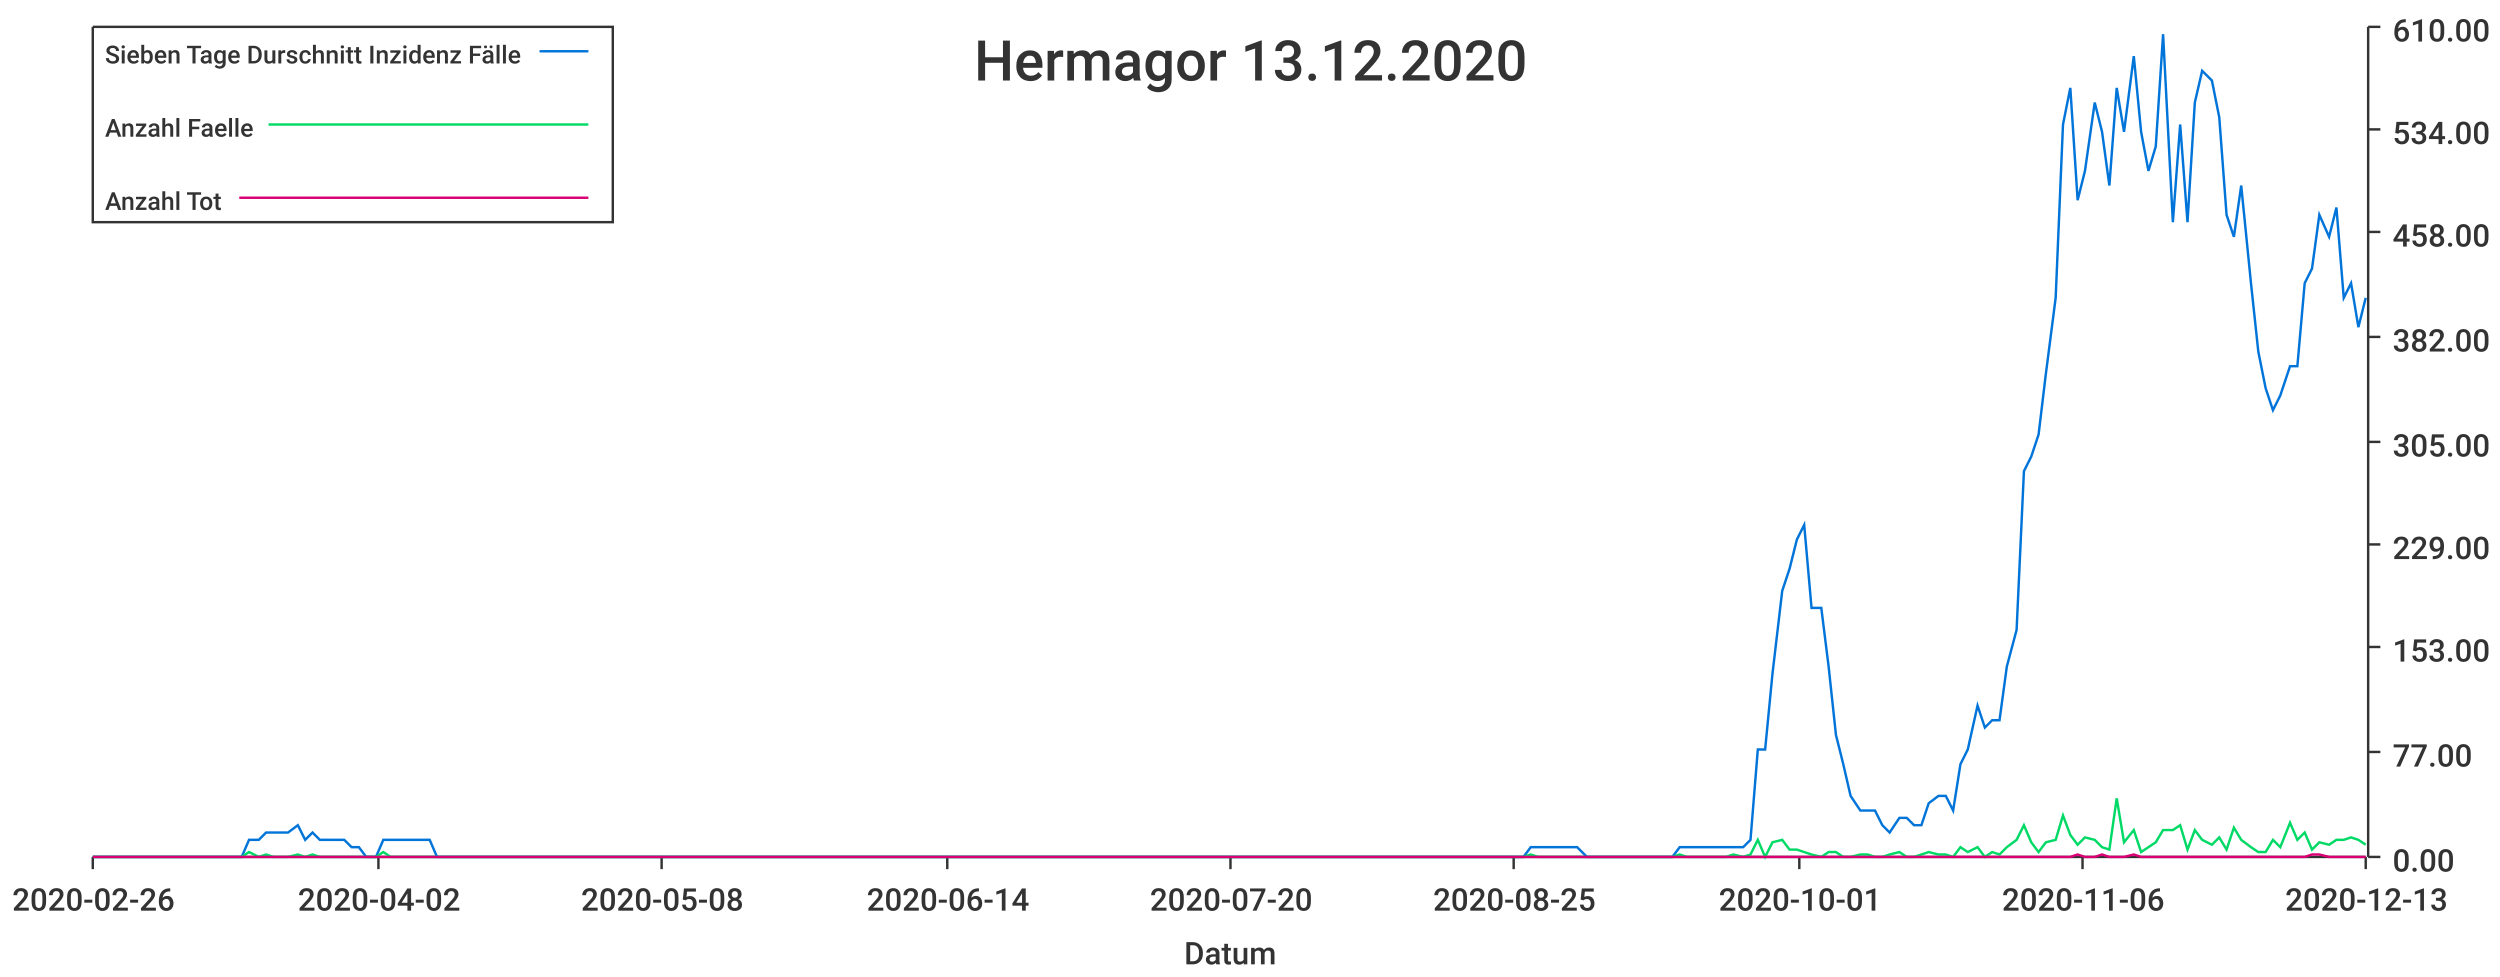
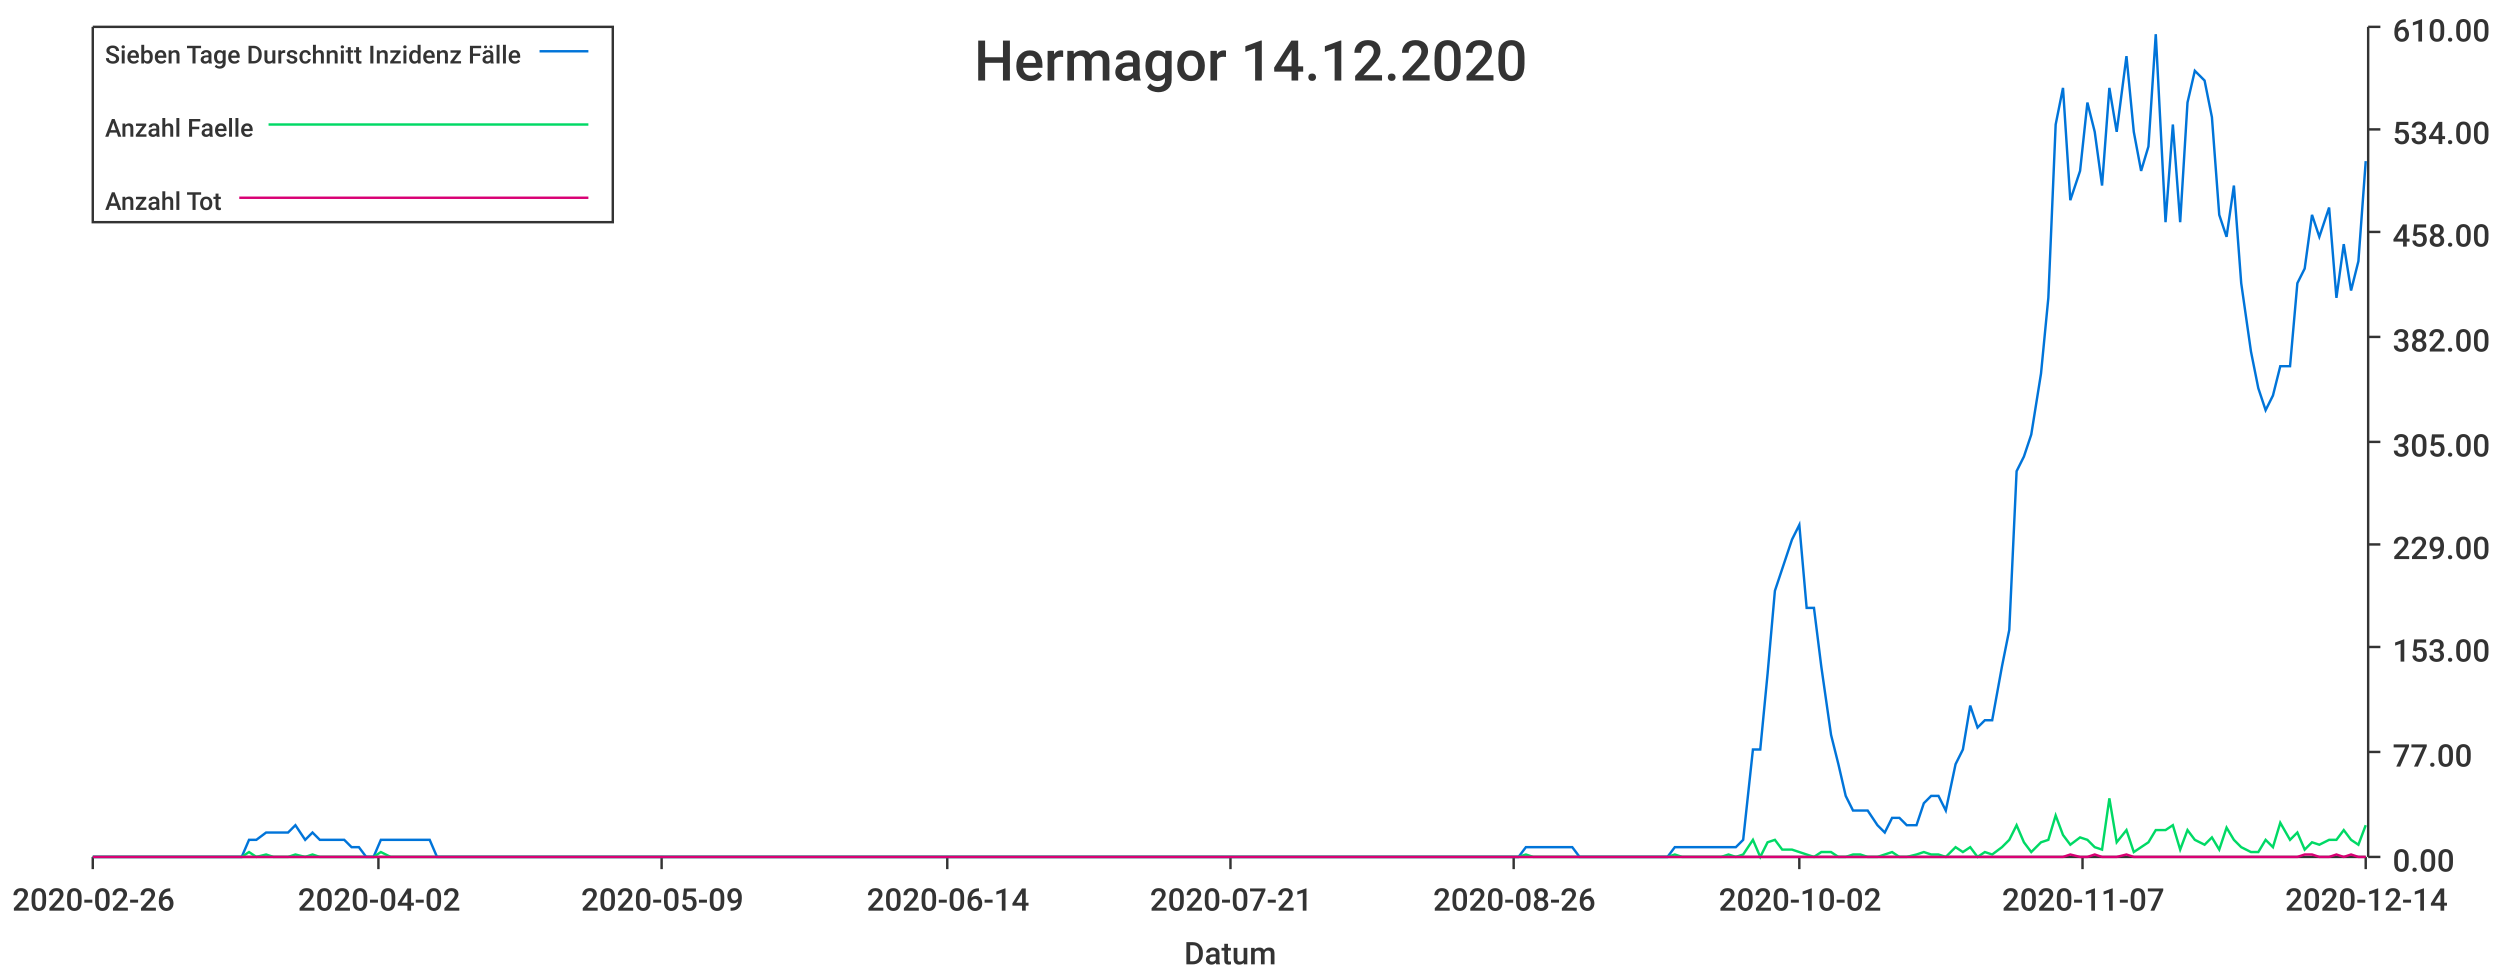
<svg xmlns="http://www.w3.org/2000/svg" width="1024" height="400">\n<path d="M 0 0 L 1024 0 L 1024 400 L 0 400 L 0 0" style="stroke-width:0;stroke:rgba(255,255,255,1.0);fill:rgba(255,255,255,1.0)" />
  <path d="M 38 11 L 969 11 L 969 351 L 38 351 L 38 11" style="stroke-width:0;stroke:rgba(255,255,255,1.0);fill:rgba(255,255,255,1.0)" />
  <path d="M 38 351 L 969 351" style="stroke-width:1;stroke:rgba(51,51,51,1.0);fill:none" />
  <path d="M 38 351 L 38 356" style="stroke-width:1;stroke:rgba(51,51,51,1.0);fill:none" />
  <text x="5" y="373" style="stroke-width:0;stroke:none;fill:rgba(51,51,51,1.0);font-size:12.8px;font-family:'Roboto Medium',sans-serif">2020-02-26</text>
  <path d="M 155 351 L 155 356" style="stroke-width:1;stroke:rgba(51,51,51,1.0);fill:none" />
  <text x="122" y="373" style="stroke-width:0;stroke:none;fill:rgba(51,51,51,1.0);font-size:12.8px;font-family:'Roboto Medium',sans-serif">2020-04-02</text>
  <path d="M 271 351 L 271 356" style="stroke-width:1;stroke:rgba(51,51,51,1.0);fill:none" />
-   <text x="238" y="373" style="stroke-width:0;stroke:none;fill:rgba(51,51,51,1.0);font-size:12.8px;font-family:'Roboto Medium',sans-serif">2020-05-08</text>
+   <text x="238" y="373" style="stroke-width:0;stroke:none;fill:rgba(51,51,51,1.0);font-size:12.8px;font-family:'Roboto Medium',sans-serif">2020-05-09</text>
  <path d="M 388 351 L 388 356" style="stroke-width:1;stroke:rgba(51,51,51,1.0);fill:none" />
  <text x="355" y="373" style="stroke-width:0;stroke:none;fill:rgba(51,51,51,1.0);font-size:12.8px;font-family:'Roboto Medium',sans-serif">2020-06-14</text>
  <path d="M 504 351 L 504 356" style="stroke-width:1;stroke:rgba(51,51,51,1.0);fill:none" />
-   <text x="471" y="373" style="stroke-width:0;stroke:none;fill:rgba(51,51,51,1.0);font-size:12.8px;font-family:'Roboto Medium',sans-serif">2020-07-20</text>
+   <text x="471" y="373" style="stroke-width:0;stroke:none;fill:rgba(51,51,51,1.0);font-size:12.8px;font-family:'Roboto Medium',sans-serif">2020-07-21</text>
  <path d="M 620 351 L 620 356" style="stroke-width:1;stroke:rgba(51,51,51,1.0);fill:none" />
-   <text x="587" y="373" style="stroke-width:0;stroke:none;fill:rgba(51,51,51,1.0);font-size:12.8px;font-family:'Roboto Medium',sans-serif">2020-08-25</text>
+   <text x="587" y="373" style="stroke-width:0;stroke:none;fill:rgba(51,51,51,1.0);font-size:12.8px;font-family:'Roboto Medium',sans-serif">2020-08-26</text>
  <path d="M 737 351 L 737 356" style="stroke-width:1;stroke:rgba(51,51,51,1.0);fill:none" />
-   <text x="704" y="373" style="stroke-width:0;stroke:none;fill:rgba(51,51,51,1.0);font-size:12.8px;font-family:'Roboto Medium',sans-serif">2020-10-01</text>
+   <text x="704" y="373" style="stroke-width:0;stroke:none;fill:rgba(51,51,51,1.0);font-size:12.8px;font-family:'Roboto Medium',sans-serif">2020-10-02</text>
  <path d="M 853 351 L 853 356" style="stroke-width:1;stroke:rgba(51,51,51,1.0);fill:none" />
-   <text x="820" y="373" style="stroke-width:0;stroke:none;fill:rgba(51,51,51,1.0);font-size:12.8px;font-family:'Roboto Medium',sans-serif">2020-11-06</text>
+   <text x="820" y="373" style="stroke-width:0;stroke:none;fill:rgba(51,51,51,1.0);font-size:12.8px;font-family:'Roboto Medium',sans-serif">2020-11-07</text>
  <path d="M 969 351 L 969 356" style="stroke-width:1;stroke:rgba(51,51,51,1.0);fill:none" />
-   <text x="936" y="373" style="stroke-width:0;stroke:none;fill:rgba(51,51,51,1.0);font-size:12.8px;font-family:'Roboto Medium',sans-serif">2020-12-13</text>
+   <text x="936" y="373" style="stroke-width:0;stroke:none;fill:rgba(51,51,51,1.0);font-size:12.8px;font-family:'Roboto Medium',sans-serif">2020-12-14</text>
  <text x="485" y="395" style="stroke-width:0;stroke:none;fill:rgba(51,51,51,1.0);font-size:12.8px;font-family:'Roboto Medium',sans-serif">Datum</text>
  <path d="M 970 351 L 970 11" style="stroke-width:1;stroke:rgba(51,51,51,1.0);fill:none" />
  <path d="M 970 351 L 975 351" style="stroke-width:1;stroke:rgba(51,51,51,1.0);fill:none" />
  <text x="980" y="357" style="stroke-width:0;stroke:none;fill:rgba(51,51,51,1.0);font-size:12.8px;font-family:'Roboto Medium',sans-serif">0.00</text>
  <path d="M 970 308 L 975 308" style="stroke-width:1;stroke:rgba(51,51,51,1.0);fill:none" />
  <text x="980" y="314" style="stroke-width:0;stroke:none;fill:rgba(51,51,51,1.0);font-size:12.8px;font-family:'Roboto Medium',sans-serif">77.00</text>
  <path d="M 970 265 L 975 265" style="stroke-width:1;stroke:rgba(51,51,51,1.0);fill:none" />
  <text x="980" y="271" style="stroke-width:0;stroke:none;fill:rgba(51,51,51,1.0);font-size:12.8px;font-family:'Roboto Medium',sans-serif">153.00</text>
  <path d="M 970 223 L 975 223" style="stroke-width:1;stroke:rgba(51,51,51,1.0);fill:none" />
  <text x="980" y="229" style="stroke-width:0;stroke:none;fill:rgba(51,51,51,1.0);font-size:12.8px;font-family:'Roboto Medium',sans-serif">229.00</text>
  <path d="M 970 181 L 975 181" style="stroke-width:1;stroke:rgba(51,51,51,1.0);fill:none" />
  <text x="980" y="187" style="stroke-width:0;stroke:none;fill:rgba(51,51,51,1.0);font-size:12.8px;font-family:'Roboto Medium',sans-serif">305.00</text>
  <path d="M 970 138 L 975 138" style="stroke-width:1;stroke:rgba(51,51,51,1.0);fill:none" />
  <text x="980" y="144" style="stroke-width:0;stroke:none;fill:rgba(51,51,51,1.0);font-size:12.8px;font-family:'Roboto Medium',sans-serif">382.00</text>
  <path d="M 970 95 L 975 95" style="stroke-width:1;stroke:rgba(51,51,51,1.0);fill:none" />
  <text x="980" y="101" style="stroke-width:0;stroke:none;fill:rgba(51,51,51,1.0);font-size:12.8px;font-family:'Roboto Medium',sans-serif">458.00</text>
  <path d="M 970 53 L 975 53" style="stroke-width:1;stroke:rgba(51,51,51,1.0);fill:none" />
  <text x="980" y="59" style="stroke-width:0;stroke:none;fill:rgba(51,51,51,1.0);font-size:12.8px;font-family:'Roboto Medium',sans-serif">534.00</text>
  <path d="M 970 11 L 975 11" style="stroke-width:1;stroke:rgba(51,51,51,1.0);fill:none" />
  <text x="980" y="17" style="stroke-width:0;stroke:none;fill:rgba(51,51,51,1.0);font-size:12.8px;font-family:'Roboto Medium',sans-serif">610.00</text>
-   <path d="M 38 351 L 42 351 L 45 351 L 48 351 L 51 351 L 54 351 L 58 351 L 61 351 L 64 351 L 67 351 L 70 351 L 74 351 L 77 351 L 80 351 L 83 351 L 86 351 L 90 351 L 93 351 L 96 351 L 99 351 L 102 344 L 106 344 L 109 341 L 112 341 L 115 341 L 118 341 L 122 338 L 125 344 L 128 341 L 131 344 L 134 344 L 138 344 L 141 344 L 144 347 L 147 347 L 150 351 L 154 351 L 157 344 L 160 344 L 163 344 L 166 344 L 170 344 L 173 344 L 176 344 L 179 351 L 182 351 L 186 351 L 189 351 L 192 351 L 195 351 L 198 351 L 202 351 L 205 351 L 208 351 L 211 351 L 214 351 L 218 351 L 221 351 L 224 351 L 227 351 L 230 351 L 234 351 L 237 351 L 240 351 L 243 351 L 246 351 L 250 351 L 253 351 L 256 351 L 259 351 L 262 351 L 266 351 L 269 351 L 272 351 L 275 351 L 278 351 L 282 351 L 285 351 L 288 351 L 291 351 L 294 351 L 298 351 L 301 351 L 304 351 L 307 351 L 310 351 L 314 351 L 317 351 L 320 351 L 323 351 L 326 351 L 330 351 L 333 351 L 336 351 L 339 351 L 342 351 L 346 351 L 349 351 L 352 351 L 355 351 L 358 351 L 362 351 L 365 351 L 368 351 L 371 351 L 374 351 L 378 351 L 381 351 L 384 351 L 387 351 L 390 351 L 394 351 L 397 351 L 400 351 L 403 351 L 406 351 L 410 351 L 413 351 L 416 351 L 419 351 L 422 351 L 426 351 L 429 351 L 432 351 L 435 351 L 438 351 L 442 351 L 445 351 L 448 351 L 451 351 L 454 351 L 458 351 L 461 351 L 464 351 L 467 351 L 470 351 L 474 351 L 477 351 L 480 351 L 483 351 L 486 351 L 490 351 L 493 351 L 496 351 L 499 351 L 502 351 L 506 351 L 509 351 L 512 351 L 515 351 L 518 351 L 522 351 L 525 351 L 528 351 L 531 351 L 534 351 L 538 351 L 541 351 L 544 351 L 547 351 L 550 351 L 554 351 L 557 351 L 560 351 L 563 351 L 566 351 L 570 351 L 573 351 L 576 351 L 579 351 L 582 351 L 586 351 L 589 351 L 592 351 L 595 351 L 598 351 L 602 351 L 605 351 L 608 351 L 611 351 L 614 351 L 618 351 L 621 351 L 624 351 L 627 347 L 630 347 L 634 347 L 637 347 L 640 347 L 643 347 L 646 347 L 650 351 L 653 351 L 656 351 L 659 351 L 662 351 L 666 351 L 669 351 L 672 351 L 675 351 L 678 351 L 682 351 L 685 351 L 688 347 L 691 347 L 694 347 L 698 347 L 701 347 L 704 347 L 707 347 L 710 347 L 714 347 L 717 344 L 720 307 L 723 307 L 726 276 L 730 242 L 733 233 L 736 221 L 739 215 L 742 249 L 746 249 L 749 273 L 752 301 L 755 313 L 758 326 L 762 332 L 765 332 L 768 332 L 771 338 L 774 341 L 778 335 L 781 335 L 784 338 L 787 338 L 790 329 L 794 326 L 797 326 L 800 332 L 803 313 L 806 307 L 810 289 L 813 298 L 816 295 L 819 295 L 822 273 L 826 258 L 829 193 L 832 187 L 835 178 L 838 153 L 842 122 L 845 51 L 848 36 L 851 82 L 854 70 L 858 42 L 861 54 L 864 76 L 867 36 L 870 54 L 874 23 L 877 54 L 880 70 L 883 60 L 886 14 L 890 91 L 893 51 L 896 91 L 899 42 L 902 29 L 906 33 L 909 48 L 912 88 L 915 97 L 918 76 L 922 116 L 925 144 L 928 159 L 931 168 L 934 162 L 938 150 L 941 150 L 944 116 L 947 110 L 950 88 L 954 97 L 957 85 L 960 122 L 963 116 L 966 134 L 969 122" style="stroke-width:1;stroke:rgba(0,116,217,1.0);fill:none" />
-   <path d="M 38 351 L 42 351 L 45 351 L 48 351 L 51 351 L 54 351 L 58 351 L 61 351 L 64 351 L 67 351 L 70 351 L 74 351 L 77 351 L 80 351 L 83 351 L 86 351 L 90 351 L 93 351 L 96 351 L 99 351 L 102 349 L 106 351 L 109 350 L 112 351 L 115 351 L 118 351 L 122 350 L 125 351 L 128 350 L 131 351 L 134 351 L 138 351 L 141 351 L 144 351 L 147 351 L 150 351 L 154 351 L 157 349 L 160 351 L 163 351 L 166 351 L 170 351 L 173 351 L 176 351 L 179 351 L 182 351 L 186 351 L 189 351 L 192 351 L 195 351 L 198 351 L 202 351 L 205 351 L 208 351 L 211 351 L 214 351 L 218 351 L 221 351 L 224 351 L 227 351 L 230 351 L 234 351 L 237 351 L 240 351 L 243 351 L 246 351 L 250 351 L 253 351 L 256 351 L 259 351 L 262 351 L 266 351 L 269 351 L 272 351 L 275 351 L 278 351 L 282 351 L 285 351 L 288 351 L 291 351 L 294 351 L 298 351 L 301 351 L 304 351 L 307 351 L 310 351 L 314 351 L 317 351 L 320 351 L 323 351 L 326 351 L 330 351 L 333 351 L 336 351 L 339 351 L 342 351 L 346 351 L 349 351 L 352 351 L 355 351 L 358 351 L 362 351 L 365 351 L 368 351 L 371 351 L 374 351 L 378 351 L 381 351 L 384 351 L 387 351 L 390 351 L 394 351 L 397 351 L 400 351 L 403 351 L 406 351 L 410 351 L 413 351 L 416 351 L 419 351 L 422 351 L 426 351 L 429 351 L 432 351 L 435 351 L 438 351 L 442 351 L 445 351 L 448 351 L 451 351 L 454 351 L 458 351 L 461 351 L 464 351 L 467 351 L 470 351 L 474 351 L 477 351 L 480 351 L 483 351 L 486 351 L 490 351 L 493 351 L 496 351 L 499 351 L 502 351 L 506 351 L 509 351 L 512 351 L 515 351 L 518 351 L 522 351 L 525 351 L 528 351 L 531 351 L 534 351 L 538 351 L 541 351 L 544 351 L 547 351 L 550 351 L 554 351 L 557 351 L 560 351 L 563 351 L 566 351 L 570 351 L 573 351 L 576 351 L 579 351 L 582 351 L 586 351 L 589 351 L 592 351 L 595 351 L 598 351 L 602 351 L 605 351 L 608 351 L 611 351 L 614 351 L 618 351 L 621 351 L 624 351 L 627 350 L 630 351 L 634 351 L 637 351 L 640 351 L 643 351 L 646 351 L 650 351 L 653 351 L 656 351 L 659 351 L 662 351 L 666 351 L 669 351 L 672 351 L 675 351 L 678 351 L 682 351 L 685 351 L 688 350 L 691 351 L 694 351 L 698 351 L 701 351 L 704 351 L 707 351 L 710 350 L 714 351 L 717 350 L 720 344 L 723 351 L 726 345 L 730 344 L 733 348 L 736 348 L 739 349 L 742 350 L 746 351 L 749 349 L 752 349 L 755 351 L 758 351 L 762 350 L 765 350 L 768 351 L 771 351 L 774 350 L 778 349 L 781 351 L 784 351 L 787 350 L 790 349 L 794 350 L 797 350 L 800 351 L 803 347 L 806 349 L 810 347 L 813 351 L 816 349 L 819 350 L 822 347 L 826 344 L 829 338 L 832 345 L 835 349 L 838 345 L 842 344 L 845 334 L 848 342 L 851 346 L 854 343 L 858 344 L 861 347 L 864 348 L 867 327 L 870 345 L 874 340 L 877 349 L 880 347 L 883 345 L 886 340 L 890 340 L 893 338 L 896 348 L 899 340 L 902 344 L 906 346 L 909 343 L 912 348 L 915 339 L 918 344 L 922 347 L 925 349 L 928 349 L 931 344 L 934 347 L 938 337 L 941 344 L 944 341 L 947 348 L 950 345 L 954 346 L 957 344 L 960 344 L 963 343 L 966 344 L 969 346" style="stroke-width:1;stroke:rgba(0,217,101,1.0);fill:none" />
-   <path d="M 38 351 L 42 351 L 45 351 L 48 351 L 51 351 L 54 351 L 58 351 L 61 351 L 64 351 L 67 351 L 70 351 L 74 351 L 77 351 L 80 351 L 83 351 L 86 351 L 90 351 L 93 351 L 96 351 L 99 351 L 102 351 L 106 351 L 109 351 L 112 351 L 115 351 L 118 351 L 122 351 L 125 351 L 128 351 L 131 351 L 134 351 L 138 351 L 141 351 L 144 351 L 147 351 L 150 351 L 154 351 L 157 351 L 160 351 L 163 351 L 166 351 L 170 351 L 173 351 L 176 351 L 179 351 L 182 351 L 186 351 L 189 351 L 192 351 L 195 351 L 198 351 L 202 351 L 205 351 L 208 351 L 211 351 L 214 351 L 218 351 L 221 351 L 224 351 L 227 351 L 230 351 L 234 351 L 237 351 L 240 351 L 243 351 L 246 351 L 250 351 L 253 351 L 256 351 L 259 351 L 262 351 L 266 351 L 269 351 L 272 351 L 275 351 L 278 351 L 282 351 L 285 351 L 288 351 L 291 351 L 294 351 L 298 351 L 301 351 L 304 351 L 307 351 L 310 351 L 314 351 L 317 351 L 320 351 L 323 351 L 326 351 L 330 351 L 333 351 L 336 351 L 339 351 L 342 351 L 346 351 L 349 351 L 352 351 L 355 351 L 358 351 L 362 351 L 365 351 L 368 351 L 371 351 L 374 351 L 378 351 L 381 351 L 384 351 L 387 351 L 390 351 L 394 351 L 397 351 L 400 351 L 403 351 L 406 351 L 410 351 L 413 351 L 416 351 L 419 351 L 422 351 L 426 351 L 429 351 L 432 351 L 435 351 L 438 351 L 442 351 L 445 351 L 448 351 L 451 351 L 454 351 L 458 351 L 461 351 L 464 351 L 467 351 L 470 351 L 474 351 L 477 351 L 480 351 L 483 351 L 486 351 L 490 351 L 493 351 L 496 351 L 499 351 L 502 351 L 506 351 L 509 351 L 512 351 L 515 351 L 518 351 L 522 351 L 525 351 L 528 351 L 531 351 L 534 351 L 538 351 L 541 351 L 544 351 L 547 351 L 550 351 L 554 351 L 557 351 L 560 351 L 563 351 L 566 351 L 570 351 L 573 351 L 576 351 L 579 351 L 582 351 L 586 351 L 589 351 L 592 351 L 595 351 L 598 351 L 602 351 L 605 351 L 608 351 L 611 351 L 614 351 L 618 351 L 621 351 L 624 351 L 627 351 L 630 351 L 634 351 L 637 351 L 640 351 L 643 351 L 646 351 L 650 351 L 653 351 L 656 351 L 659 351 L 662 351 L 666 351 L 669 351 L 672 351 L 675 351 L 678 351 L 682 351 L 685 351 L 688 351 L 691 351 L 694 351 L 698 351 L 701 351 L 704 351 L 707 351 L 710 351 L 714 351 L 717 351 L 720 351 L 723 351 L 726 351 L 730 351 L 733 351 L 736 351 L 739 351 L 742 351 L 746 351 L 749 351 L 752 351 L 755 351 L 758 351 L 762 351 L 765 351 L 768 351 L 771 351 L 774 351 L 778 351 L 781 351 L 784 351 L 787 351 L 790 351 L 794 351 L 797 351 L 800 351 L 803 351 L 806 351 L 810 351 L 813 351 L 816 351 L 819 351 L 822 351 L 826 351 L 829 351 L 832 351 L 835 351 L 838 351 L 842 351 L 845 351 L 848 351 L 851 350 L 854 351 L 858 351 L 861 350 L 864 351 L 867 351 L 870 351 L 874 350 L 877 351 L 880 351 L 883 351 L 886 351 L 890 351 L 893 351 L 896 351 L 899 351 L 902 351 L 906 351 L 909 351 L 912 351 L 915 351 L 918 351 L 922 351 L 925 351 L 928 351 L 931 351 L 934 351 L 938 351 L 941 351 L 944 351 L 947 350 L 950 350 L 954 351 L 957 351 L 960 351 L 963 351 L 966 351 L 969 351" style="stroke-width:1;stroke:rgba(217,0,116,1.0);fill:none" />
-   <text x="399" y="33" style="stroke-width:0;stroke:none;fill:rgba(51,51,51,1.0);font-size:23.0px;font-family:'Roboto Medium',sans-serif">Hermagor 13.12.2020</text>
+   <path d="M 38 351 L 42 351 L 45 351 L 48 351 L 51 351 L 54 351 L 58 351 L 61 351 L 64 351 L 67 351 L 70 351 L 74 351 L 77 351 L 80 351 L 83 351 L 86 351 L 90 351 L 93 351 L 96 351 L 99 351 L 102 344 L 105 344 L 109 341 L 112 341 L 115 341 L 118 341 L 121 338 L 125 344 L 128 341 L 131 344 L 134 344 L 137 344 L 141 344 L 144 347 L 147 347 L 150 351 L 153 351 L 156 344 L 160 344 L 163 344 L 166 344 L 169 344 L 172 344 L 176 344 L 179 351 L 182 351 L 185 351 L 188 351 L 192 351 L 195 351 L 198 351 L 201 351 L 204 351 L 207 351 L 211 351 L 214 351 L 217 351 L 220 351 L 223 351 L 227 351 L 230 351 L 233 351 L 236 351 L 239 351 L 243 351 L 246 351 L 249 351 L 252 351 L 255 351 L 258 351 L 262 351 L 265 351 L 268 351 L 271 351 L 274 351 L 278 351 L 281 351 L 284 351 L 287 351 L 290 351 L 294 351 L 297 351 L 300 351 L 303 351 L 306 351 L 310 351 L 313 351 L 316 351 L 319 351 L 322 351 L 325 351 L 329 351 L 332 351 L 335 351 L 338 351 L 341 351 L 345 351 L 348 351 L 351 351 L 354 351 L 357 351 L 361 351 L 364 351 L 367 351 L 370 351 L 373 351 L 376 351 L 380 351 L 383 351 L 386 351 L 389 351 L 392 351 L 396 351 L 399 351 L 402 351 L 405 351 L 408 351 L 412 351 L 415 351 L 418 351 L 421 351 L 424 351 L 427 351 L 431 351 L 434 351 L 437 351 L 440 351 L 443 351 L 447 351 L 450 351 L 453 351 L 456 351 L 459 351 L 463 351 L 466 351 L 469 351 L 472 351 L 475 351 L 478 351 L 482 351 L 485 351 L 488 351 L 491 351 L 494 351 L 498 351 L 501 351 L 504 351 L 507 351 L 510 351 L 514 351 L 517 351 L 520 351 L 523 351 L 526 351 L 530 351 L 533 351 L 536 351 L 539 351 L 542 351 L 545 351 L 549 351 L 552 351 L 555 351 L 558 351 L 561 351 L 565 351 L 568 351 L 571 351 L 574 351 L 577 351 L 581 351 L 584 351 L 587 351 L 590 351 L 593 351 L 596 351 L 600 351 L 603 351 L 606 351 L 609 351 L 612 351 L 616 351 L 619 351 L 622 351 L 625 347 L 628 347 L 632 347 L 635 347 L 638 347 L 641 347 L 644 347 L 647 351 L 651 351 L 654 351 L 657 351 L 660 351 L 663 351 L 667 351 L 670 351 L 673 351 L 676 351 L 679 351 L 683 351 L 686 347 L 689 347 L 692 347 L 695 347 L 698 347 L 702 347 L 705 347 L 708 347 L 711 347 L 714 344 L 718 307 L 721 307 L 724 276 L 727 242 L 730 233 L 734 221 L 737 215 L 740 249 L 743 249 L 746 273 L 750 301 L 753 313 L 756 326 L 759 332 L 762 332 L 765 332 L 769 338 L 772 341 L 775 335 L 778 335 L 781 338 L 785 338 L 788 329 L 791 326 L 794 326 L 797 332 L 801 313 L 804 307 L 807 289 L 810 298 L 813 295 L 816 295 L 820 273 L 823 258 L 826 193 L 829 187 L 832 178 L 836 153 L 839 122 L 842 51 L 845 36 L 848 82 L 852 70 L 855 42 L 858 54 L 861 76 L 864 36 L 867 54 L 871 23 L 874 54 L 877 70 L 880 60 L 883 14 L 887 91 L 890 51 L 893 91 L 896 42 L 899 29 L 903 33 L 906 48 L 909 88 L 912 97 L 915 76 L 918 116 L 922 144 L 925 159 L 928 168 L 931 162 L 934 150 L 938 150 L 941 116 L 944 110 L 947 88 L 950 97 L 954 85 L 957 122 L 960 100 L 963 119 L 966 107 L 969 66" style="stroke-width:1;stroke:rgba(0,116,217,1.0);fill:none" />
+   <path d="M 38 351 L 42 351 L 45 351 L 48 351 L 51 351 L 54 351 L 58 351 L 61 351 L 64 351 L 67 351 L 70 351 L 74 351 L 77 351 L 80 351 L 83 351 L 86 351 L 90 351 L 93 351 L 96 351 L 99 351 L 102 349 L 105 351 L 109 350 L 112 351 L 115 351 L 118 351 L 121 350 L 125 351 L 128 350 L 131 351 L 134 351 L 137 351 L 141 351 L 144 351 L 147 351 L 150 351 L 153 351 L 156 349 L 160 351 L 163 351 L 166 351 L 169 351 L 172 351 L 176 351 L 179 351 L 182 351 L 185 351 L 188 351 L 192 351 L 195 351 L 198 351 L 201 351 L 204 351 L 207 351 L 211 351 L 214 351 L 217 351 L 220 351 L 223 351 L 227 351 L 230 351 L 233 351 L 236 351 L 239 351 L 243 351 L 246 351 L 249 351 L 252 351 L 255 351 L 258 351 L 262 351 L 265 351 L 268 351 L 271 351 L 274 351 L 278 351 L 281 351 L 284 351 L 287 351 L 290 351 L 294 351 L 297 351 L 300 351 L 303 351 L 306 351 L 310 351 L 313 351 L 316 351 L 319 351 L 322 351 L 325 351 L 329 351 L 332 351 L 335 351 L 338 351 L 341 351 L 345 351 L 348 351 L 351 351 L 354 351 L 357 351 L 361 351 L 364 351 L 367 351 L 370 351 L 373 351 L 376 351 L 380 351 L 383 351 L 386 351 L 389 351 L 392 351 L 396 351 L 399 351 L 402 351 L 405 351 L 408 351 L 412 351 L 415 351 L 418 351 L 421 351 L 424 351 L 427 351 L 431 351 L 434 351 L 437 351 L 440 351 L 443 351 L 447 351 L 450 351 L 453 351 L 456 351 L 459 351 L 463 351 L 466 351 L 469 351 L 472 351 L 475 351 L 478 351 L 482 351 L 485 351 L 488 351 L 491 351 L 494 351 L 498 351 L 501 351 L 504 351 L 507 351 L 510 351 L 514 351 L 517 351 L 520 351 L 523 351 L 526 351 L 530 351 L 533 351 L 536 351 L 539 351 L 542 351 L 545 351 L 549 351 L 552 351 L 555 351 L 558 351 L 561 351 L 565 351 L 568 351 L 571 351 L 574 351 L 577 351 L 581 351 L 584 351 L 587 351 L 590 351 L 593 351 L 596 351 L 600 351 L 603 351 L 606 351 L 609 351 L 612 351 L 616 351 L 619 351 L 622 351 L 625 350 L 628 351 L 632 351 L 635 351 L 638 351 L 641 351 L 644 351 L 647 351 L 651 351 L 654 351 L 657 351 L 660 351 L 663 351 L 667 351 L 670 351 L 673 351 L 676 351 L 679 351 L 683 351 L 686 350 L 689 351 L 692 351 L 695 351 L 698 351 L 702 351 L 705 351 L 708 350 L 711 351 L 714 350 L 718 344 L 721 351 L 724 345 L 727 344 L 730 348 L 734 348 L 737 349 L 740 350 L 743 351 L 746 349 L 750 349 L 753 351 L 756 351 L 759 350 L 762 350 L 765 351 L 769 351 L 772 350 L 775 349 L 778 351 L 781 351 L 785 350 L 788 349 L 791 350 L 794 350 L 797 351 L 801 347 L 804 349 L 807 347 L 810 351 L 813 349 L 816 350 L 820 347 L 823 344 L 826 338 L 829 345 L 832 349 L 836 345 L 839 344 L 842 334 L 845 342 L 848 346 L 852 343 L 855 344 L 858 347 L 861 348 L 864 327 L 867 345 L 871 340 L 874 349 L 877 347 L 880 345 L 883 340 L 887 340 L 890 338 L 893 348 L 896 340 L 899 344 L 903 346 L 906 343 L 909 348 L 912 339 L 915 344 L 918 347 L 922 349 L 925 349 L 928 344 L 931 347 L 934 337 L 938 344 L 941 341 L 944 348 L 947 345 L 950 346 L 954 344 L 957 344 L 960 340 L 963 344 L 966 346 L 969 338" style="stroke-width:1;stroke:rgba(0,217,101,1.0);fill:none" />
+   <path d="M 38 351 L 42 351 L 45 351 L 48 351 L 51 351 L 54 351 L 58 351 L 61 351 L 64 351 L 67 351 L 70 351 L 74 351 L 77 351 L 80 351 L 83 351 L 86 351 L 90 351 L 93 351 L 96 351 L 99 351 L 102 351 L 105 351 L 109 351 L 112 351 L 115 351 L 118 351 L 121 351 L 125 351 L 128 351 L 131 351 L 134 351 L 137 351 L 141 351 L 144 351 L 147 351 L 150 351 L 153 351 L 156 351 L 160 351 L 163 351 L 166 351 L 169 351 L 172 351 L 176 351 L 179 351 L 182 351 L 185 351 L 188 351 L 192 351 L 195 351 L 198 351 L 201 351 L 204 351 L 207 351 L 211 351 L 214 351 L 217 351 L 220 351 L 223 351 L 227 351 L 230 351 L 233 351 L 236 351 L 239 351 L 243 351 L 246 351 L 249 351 L 252 351 L 255 351 L 258 351 L 262 351 L 265 351 L 268 351 L 271 351 L 274 351 L 278 351 L 281 351 L 284 351 L 287 351 L 290 351 L 294 351 L 297 351 L 300 351 L 303 351 L 306 351 L 310 351 L 313 351 L 316 351 L 319 351 L 322 351 L 325 351 L 329 351 L 332 351 L 335 351 L 338 351 L 341 351 L 345 351 L 348 351 L 351 351 L 354 351 L 357 351 L 361 351 L 364 351 L 367 351 L 370 351 L 373 351 L 376 351 L 380 351 L 383 351 L 386 351 L 389 351 L 392 351 L 396 351 L 399 351 L 402 351 L 405 351 L 408 351 L 412 351 L 415 351 L 418 351 L 421 351 L 424 351 L 427 351 L 431 351 L 434 351 L 437 351 L 440 351 L 443 351 L 447 351 L 450 351 L 453 351 L 456 351 L 459 351 L 463 351 L 466 351 L 469 351 L 472 351 L 475 351 L 478 351 L 482 351 L 485 351 L 488 351 L 491 351 L 494 351 L 498 351 L 501 351 L 504 351 L 507 351 L 510 351 L 514 351 L 517 351 L 520 351 L 523 351 L 526 351 L 530 351 L 533 351 L 536 351 L 539 351 L 542 351 L 545 351 L 549 351 L 552 351 L 555 351 L 558 351 L 561 351 L 565 351 L 568 351 L 571 351 L 574 351 L 577 351 L 581 351 L 584 351 L 587 351 L 590 351 L 593 351 L 596 351 L 600 351 L 603 351 L 606 351 L 609 351 L 612 351 L 616 351 L 619 351 L 622 351 L 625 351 L 628 351 L 632 351 L 635 351 L 638 351 L 641 351 L 644 351 L 647 351 L 651 351 L 654 351 L 657 351 L 660 351 L 663 351 L 667 351 L 670 351 L 673 351 L 676 351 L 679 351 L 683 351 L 686 351 L 689 351 L 692 351 L 695 351 L 698 351 L 702 351 L 705 351 L 708 351 L 711 351 L 714 351 L 718 351 L 721 351 L 724 351 L 727 351 L 730 351 L 734 351 L 737 351 L 740 351 L 743 351 L 746 351 L 750 351 L 753 351 L 756 351 L 759 351 L 762 351 L 765 351 L 769 351 L 772 351 L 775 351 L 778 351 L 781 351 L 785 351 L 788 351 L 791 351 L 794 351 L 797 351 L 801 351 L 804 351 L 807 351 L 810 351 L 813 351 L 816 351 L 820 351 L 823 351 L 826 351 L 829 351 L 832 351 L 836 351 L 839 351 L 842 351 L 845 351 L 848 350 L 852 351 L 855 351 L 858 350 L 861 351 L 864 351 L 867 351 L 871 350 L 874 351 L 877 351 L 880 351 L 883 351 L 887 351 L 890 351 L 893 351 L 896 351 L 899 351 L 903 351 L 906 351 L 909 351 L 912 351 L 915 351 L 918 351 L 922 351 L 925 351 L 928 351 L 931 351 L 934 351 L 938 351 L 941 351 L 944 350 L 947 350 L 950 351 L 954 351 L 957 350 L 960 351 L 963 350 L 966 351 L 969 351" style="stroke-width:1;stroke:rgba(217,0,116,1.0);fill:none" />
+   <text x="399" y="33" style="stroke-width:0;stroke:none;fill:rgba(51,51,51,1.0);font-size:23.0px;font-family:'Roboto Medium',sans-serif">Hermagor 14.12.2020</text>
  <path d="M 38 11 L 251 11 L 251 91 L 38 91 L 38 11" style="stroke-width:1;stroke:rgba(51,51,51,1.0);fill:rgba(255,255,255,1.0)" />
  <text x="43" y="26" style="stroke-width:0;stroke:none;fill:rgba(51,51,51,1.0);font-size:10.2px;font-family:'Roboto Medium',sans-serif">Sieben Tage Durschnitt Inzidenz Fälle</text>
  <path d="M 221 21 L 241 21" style="stroke-width:1;stroke:rgba(0,116,217,1.0);fill:none" />
  <text x="43" y="56" style="stroke-width:0;stroke:none;fill:rgba(51,51,51,1.0);font-size:10.2px;font-family:'Roboto Medium',sans-serif">Anzahl Faelle</text>
  <path d="M 110 51 L 241 51" style="stroke-width:1;stroke:rgba(0,217,101,1.0);fill:none" />
  <text x="43" y="86" style="stroke-width:0;stroke:none;fill:rgba(51,51,51,1.0);font-size:10.2px;font-family:'Roboto Medium',sans-serif">Anzahl Tot</text>
  <path d="M 98 81 L 241 81" style="stroke-width:1;stroke:rgba(217,0,116,1.0);fill:none" />
</svg>
